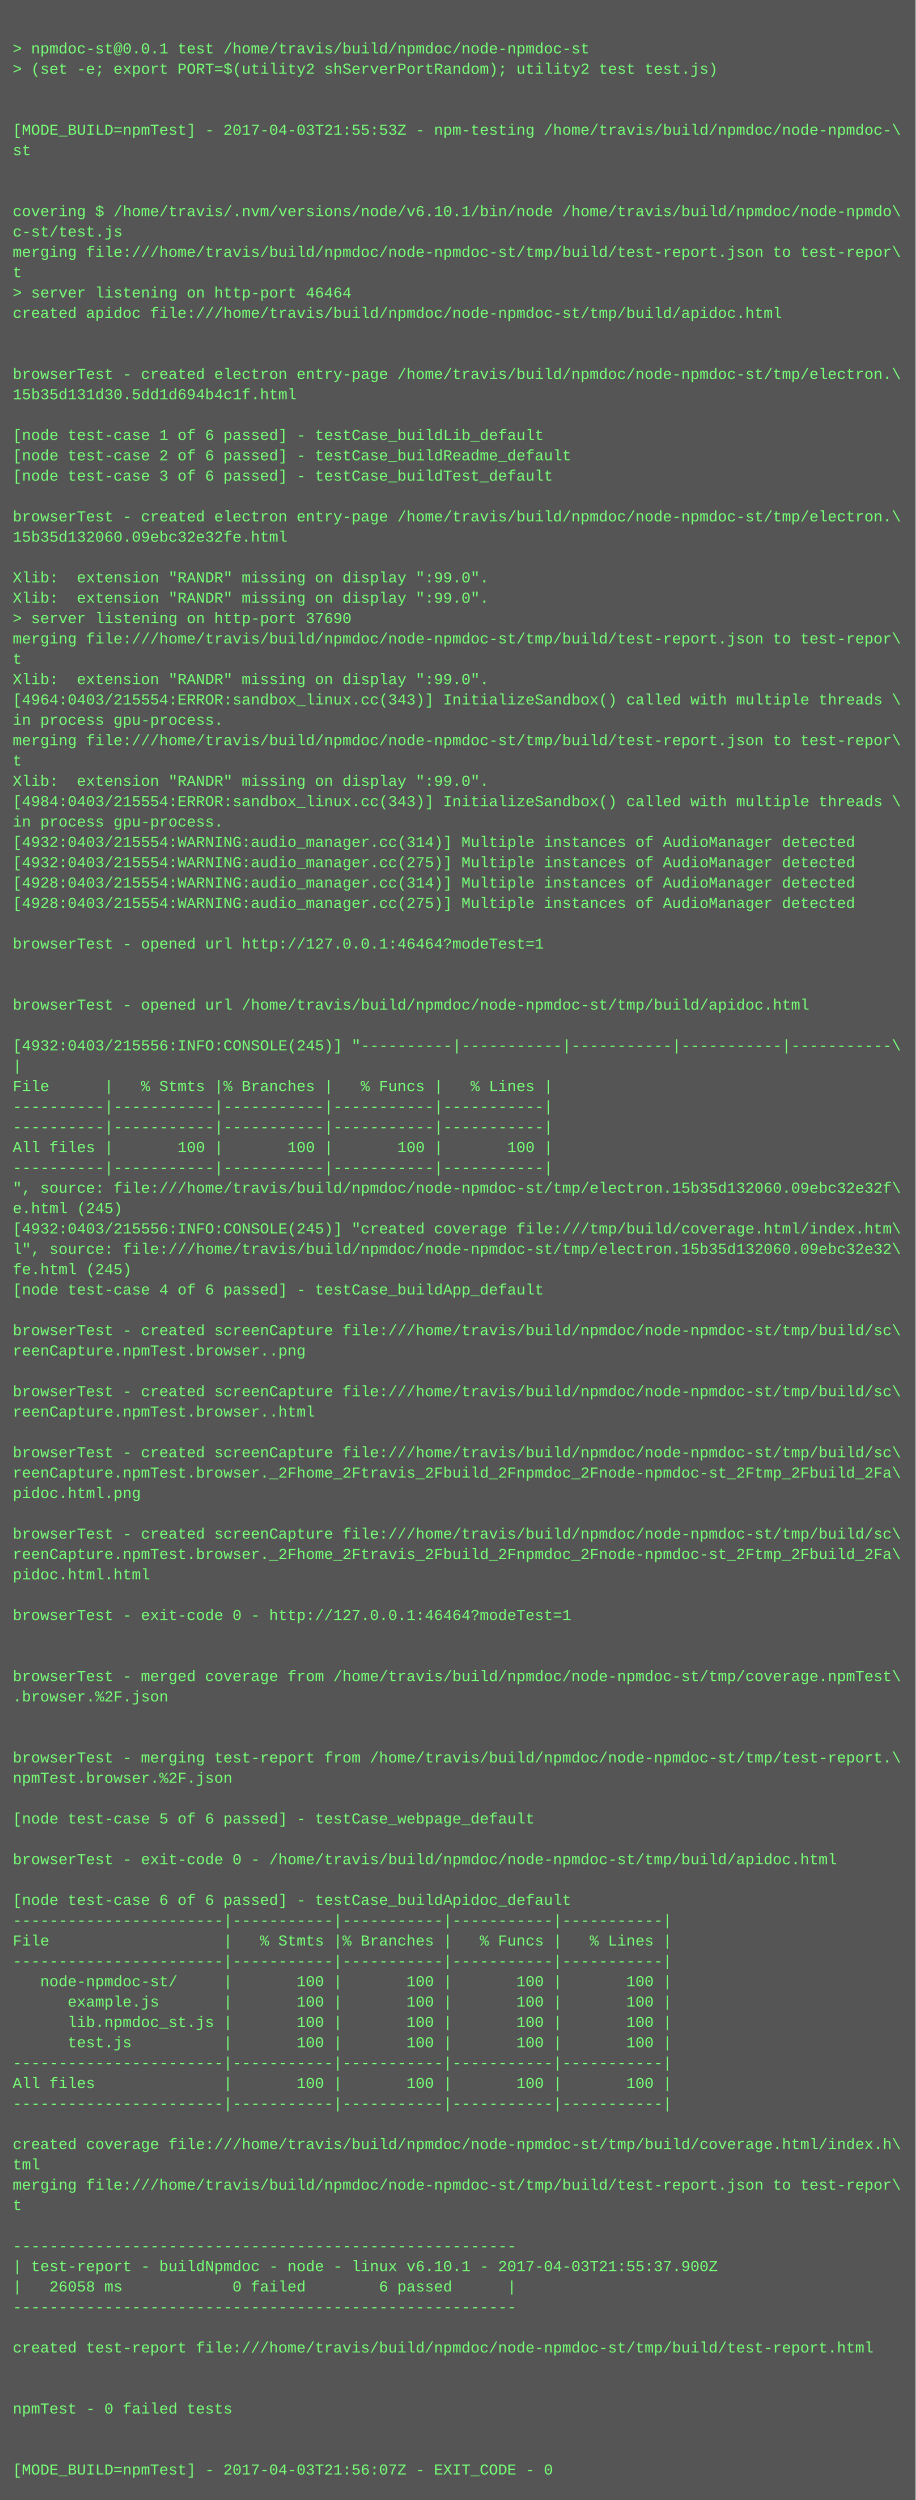
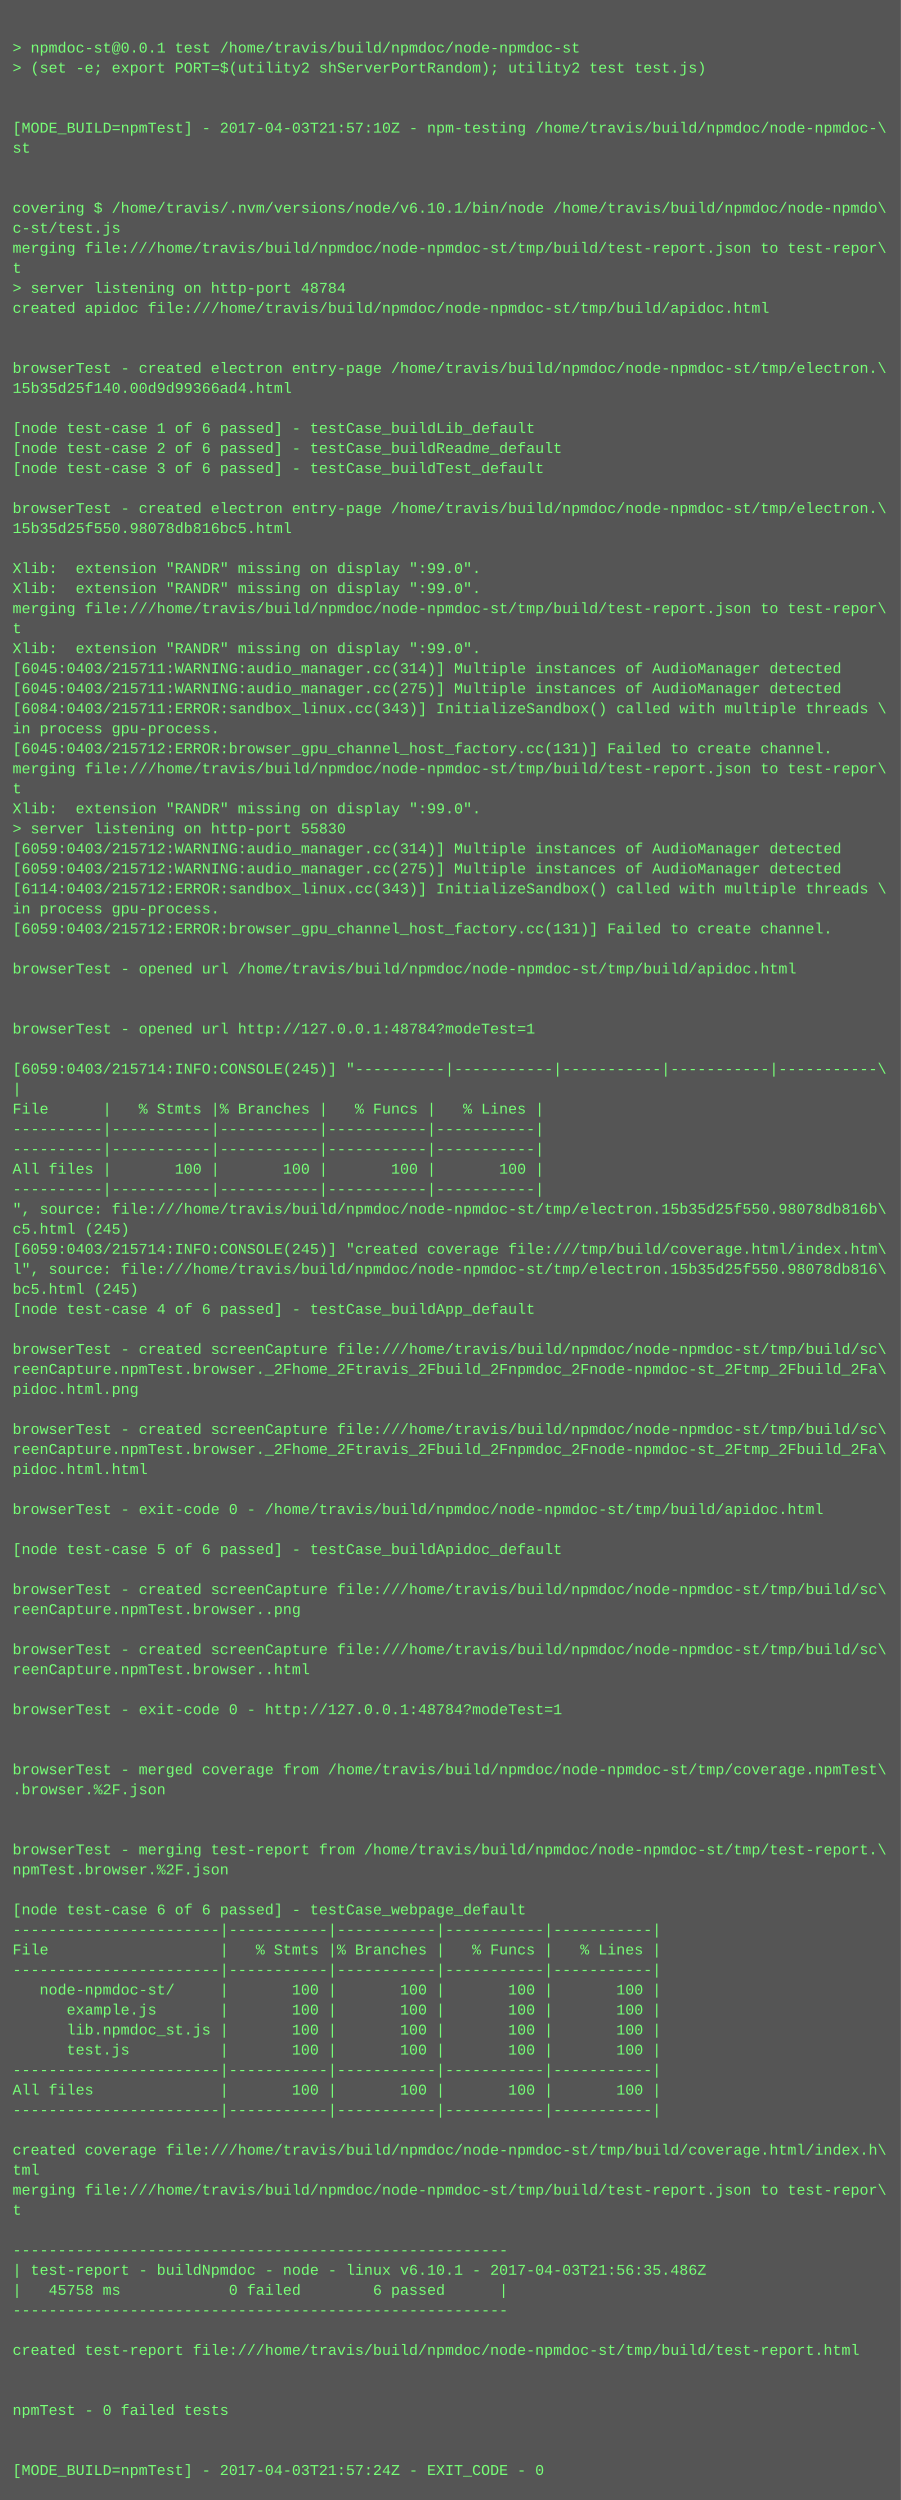
- <svg xmlns="http://www.w3.org/2000/svg" height="1966" width="720">
-   <rect height="1966" fill="#555" width="720" />
+ <svg xmlns="http://www.w3.org/2000/svg" height="1998" width="720">
+   <rect height="1998" fill="#555" width="720" />
  <text fill="#7f7" font-family="Courier New" font-size="12" xml:space="preserve">
    <tspan x="10" y="26" />
    <tspan x="10" y="42">&gt; npmdoc-st@0.0.1 test /home/travis/build/npmdoc/node-npmdoc-st</tspan>
    <tspan x="10" y="58">&gt; (set -e; export PORT=$(utility2 shServerPortRandom); utility2 test test.js)</tspan>
    <tspan x="10" y="74" />
    <tspan x="10" y="90" />
-     <tspan x="10" y="106">[MODE_BUILD=npmTest] - 2017-04-03T21:55:53Z - npm-testing /home/travis/build/npmdoc/node-npmdoc-\</tspan>
+     <tspan x="10" y="106">[MODE_BUILD=npmTest] - 2017-04-03T21:57:10Z - npm-testing /home/travis/build/npmdoc/node-npmdoc-\</tspan>
    <tspan x="10" y="122">st</tspan>
    <tspan x="10" y="138" />
    <tspan x="10" y="154" />
    <tspan x="10" y="170">covering $ /home/travis/.nvm/versions/node/v6.10.1/bin/node /home/travis/build/npmdoc/node-npmdo\</tspan>
    <tspan x="10" y="186">c-st/test.js</tspan>
    <tspan x="10" y="202">merging file:///home/travis/build/npmdoc/node-npmdoc-st/tmp/build/test-report.json to test-repor\</tspan>
    <tspan x="10" y="218">t</tspan>
-     <tspan x="10" y="234">&gt; server listening on http-port 46464</tspan>
+     <tspan x="10" y="234">&gt; server listening on http-port 48784</tspan>
    <tspan x="10" y="250">created apidoc file:///home/travis/build/npmdoc/node-npmdoc-st/tmp/build/apidoc.html</tspan>
    <tspan x="10" y="266" />
    <tspan x="10" y="282" />
    <tspan x="10" y="298">browserTest - created electron entry-page /home/travis/build/npmdoc/node-npmdoc-st/tmp/electron.\</tspan>
-     <tspan x="10" y="314">15b35d131d30.5dd1d694b4c1f.html</tspan>
+     <tspan x="10" y="314">15b35d25f140.00d9d99366ad4.html</tspan>
    <tspan x="10" y="330" />
    <tspan x="10" y="346">[node test-case 1 of 6 passed] - testCase_buildLib_default</tspan>
    <tspan x="10" y="362">[node test-case 2 of 6 passed] - testCase_buildReadme_default</tspan>
    <tspan x="10" y="378">[node test-case 3 of 6 passed] - testCase_buildTest_default</tspan>
    <tspan x="10" y="394" />
    <tspan x="10" y="410">browserTest - created electron entry-page /home/travis/build/npmdoc/node-npmdoc-st/tmp/electron.\</tspan>
-     <tspan x="10" y="426">15b35d132060.09ebc32e32fe.html</tspan>
+     <tspan x="10" y="426">15b35d25f550.98078db816bc5.html</tspan>
    <tspan x="10" y="442" />
    <tspan x="10" y="458">Xlib:  extension "RANDR" missing on display ":99.0".</tspan>
    <tspan x="10" y="474">Xlib:  extension "RANDR" missing on display ":99.0".</tspan>
-     <tspan x="10" y="490">&gt; server listening on http-port 37690</tspan>
-     <tspan x="10" y="506">merging file:///home/travis/build/npmdoc/node-npmdoc-st/tmp/build/test-report.json to test-repor\</tspan>
-     <tspan x="10" y="522">t</tspan>
-     <tspan x="10" y="538">Xlib:  extension "RANDR" missing on display ":99.0".</tspan>
-     <tspan x="10" y="554">[4964:0403/215554:ERROR:sandbox_linux.cc(343)] InitializeSandbox() called with multiple threads \</tspan>
-     <tspan x="10" y="570">in process gpu-process. </tspan>
-     <tspan x="10" y="586">merging file:///home/travis/build/npmdoc/node-npmdoc-st/tmp/build/test-report.json to test-repor\</tspan>
-     <tspan x="10" y="602">t</tspan>
-     <tspan x="10" y="618">Xlib:  extension "RANDR" missing on display ":99.0".</tspan>
-     <tspan x="10" y="634">[4984:0403/215554:ERROR:sandbox_linux.cc(343)] InitializeSandbox() called with multiple threads \</tspan>
-     <tspan x="10" y="650">in process gpu-process. </tspan>
-     <tspan x="10" y="666">[4932:0403/215554:WARNING:audio_manager.cc(314)] Multiple instances of AudioManager detected</tspan>
-     <tspan x="10" y="682">[4932:0403/215554:WARNING:audio_manager.cc(275)] Multiple instances of AudioManager detected</tspan>
-     <tspan x="10" y="698">[4928:0403/215554:WARNING:audio_manager.cc(314)] Multiple instances of AudioManager detected</tspan>
-     <tspan x="10" y="714">[4928:0403/215554:WARNING:audio_manager.cc(275)] Multiple instances of AudioManager detected</tspan>
-     <tspan x="10" y="730" />
-     <tspan x="10" y="746">browserTest - opened url http://127.0.0.1:46464?modeTest=1</tspan>
+     <tspan x="10" y="490">merging file:///home/travis/build/npmdoc/node-npmdoc-st/tmp/build/test-report.json to test-repor\</tspan>
+     <tspan x="10" y="506">t</tspan>
+     <tspan x="10" y="522">Xlib:  extension "RANDR" missing on display ":99.0".</tspan>
+     <tspan x="10" y="538">[6045:0403/215711:WARNING:audio_manager.cc(314)] Multiple instances of AudioManager detected</tspan>
+     <tspan x="10" y="554">[6045:0403/215711:WARNING:audio_manager.cc(275)] Multiple instances of AudioManager detected</tspan>
+     <tspan x="10" y="570">[6084:0403/215711:ERROR:sandbox_linux.cc(343)] InitializeSandbox() called with multiple threads \</tspan>
+     <tspan x="10" y="586">in process gpu-process. </tspan>
+     <tspan x="10" y="602">[6045:0403/215712:ERROR:browser_gpu_channel_host_factory.cc(131)] Failed to create channel.</tspan>
+     <tspan x="10" y="618">merging file:///home/travis/build/npmdoc/node-npmdoc-st/tmp/build/test-report.json to test-repor\</tspan>
+     <tspan x="10" y="634">t</tspan>
+     <tspan x="10" y="650">Xlib:  extension "RANDR" missing on display ":99.0".</tspan>
+     <tspan x="10" y="666">&gt; server listening on http-port 55830</tspan>
+     <tspan x="10" y="682">[6059:0403/215712:WARNING:audio_manager.cc(314)] Multiple instances of AudioManager detected</tspan>
+     <tspan x="10" y="698">[6059:0403/215712:WARNING:audio_manager.cc(275)] Multiple instances of AudioManager detected</tspan>
+     <tspan x="10" y="714">[6114:0403/215712:ERROR:sandbox_linux.cc(343)] InitializeSandbox() called with multiple threads \</tspan>
+     <tspan x="10" y="730">in process gpu-process. </tspan>
+     <tspan x="10" y="746">[6059:0403/215712:ERROR:browser_gpu_channel_host_factory.cc(131)] Failed to create channel.</tspan>
    <tspan x="10" y="762" />
-     <tspan x="10" y="778" />
-     <tspan x="10" y="794">browserTest - opened url /home/travis/build/npmdoc/node-npmdoc-st/tmp/build/apidoc.html</tspan>
+     <tspan x="10" y="778">browserTest - opened url /home/travis/build/npmdoc/node-npmdoc-st/tmp/build/apidoc.html</tspan>
+     <tspan x="10" y="794" />
    <tspan x="10" y="810" />
-     <tspan x="10" y="826">[4932:0403/215556:INFO:CONSOLE(245)] "----------|-----------|-----------|-----------|-----------\</tspan>
-     <tspan x="10" y="842">|</tspan>
-     <tspan x="10" y="858">File      |   % Stmts |% Branches |   % Funcs |   % Lines |</tspan>
-     <tspan x="10" y="874">----------|-----------|-----------|-----------|-----------|</tspan>
-     <tspan x="10" y="890">----------|-----------|-----------|-----------|-----------|</tspan>
-     <tspan x="10" y="906">All files |       100 |       100 |       100 |       100 |</tspan>
+     <tspan x="10" y="826">browserTest - opened url http://127.0.0.1:48784?modeTest=1</tspan>
+     <tspan x="10" y="842" />
+     <tspan x="10" y="858">[6059:0403/215714:INFO:CONSOLE(245)] "----------|-----------|-----------|-----------|-----------\</tspan>
+     <tspan x="10" y="874">|</tspan>
+     <tspan x="10" y="890">File      |   % Stmts |% Branches |   % Funcs |   % Lines |</tspan>
+     <tspan x="10" y="906">----------|-----------|-----------|-----------|-----------|</tspan>
    <tspan x="10" y="922">----------|-----------|-----------|-----------|-----------|</tspan>
-     <tspan x="10" y="938">", source: file:///home/travis/build/npmdoc/node-npmdoc-st/tmp/electron.15b35d132060.09ebc32e32f\</tspan>
-     <tspan x="10" y="954">e.html (245)</tspan>
-     <tspan x="10" y="970">[4932:0403/215556:INFO:CONSOLE(245)] "created coverage file:///tmp/build/coverage.html/index.htm\</tspan>
-     <tspan x="10" y="986">l", source: file:///home/travis/build/npmdoc/node-npmdoc-st/tmp/electron.15b35d132060.09ebc32e32\</tspan>
-     <tspan x="10" y="1002">fe.html (245)</tspan>
-     <tspan x="10" y="1018">[node test-case 4 of 6 passed] - testCase_buildApp_default</tspan>
-     <tspan x="10" y="1034" />
-     <tspan x="10" y="1050">browserTest - created screenCapture file:///home/travis/build/npmdoc/node-npmdoc-st/tmp/build/sc\</tspan>
-     <tspan x="10" y="1066">reenCapture.npmTest.browser..png</tspan>
-     <tspan x="10" y="1082" />
-     <tspan x="10" y="1098">browserTest - created screenCapture file:///home/travis/build/npmdoc/node-npmdoc-st/tmp/build/sc\</tspan>
-     <tspan x="10" y="1114">reenCapture.npmTest.browser..html</tspan>
+     <tspan x="10" y="938">All files |       100 |       100 |       100 |       100 |</tspan>
+     <tspan x="10" y="954">----------|-----------|-----------|-----------|-----------|</tspan>
+     <tspan x="10" y="970">", source: file:///home/travis/build/npmdoc/node-npmdoc-st/tmp/electron.15b35d25f550.98078db816b\</tspan>
+     <tspan x="10" y="986">c5.html (245)</tspan>
+     <tspan x="10" y="1002">[6059:0403/215714:INFO:CONSOLE(245)] "created coverage file:///tmp/build/coverage.html/index.htm\</tspan>
+     <tspan x="10" y="1018">l", source: file:///home/travis/build/npmdoc/node-npmdoc-st/tmp/electron.15b35d25f550.98078db816\</tspan>
+     <tspan x="10" y="1034">bc5.html (245)</tspan>
+     <tspan x="10" y="1050">[node test-case 4 of 6 passed] - testCase_buildApp_default</tspan>
+     <tspan x="10" y="1066" />
+     <tspan x="10" y="1082">browserTest - created screenCapture file:///home/travis/build/npmdoc/node-npmdoc-st/tmp/build/sc\</tspan>
+     <tspan x="10" y="1098">reenCapture.npmTest.browser._2Fhome_2Ftravis_2Fbuild_2Fnpmdoc_2Fnode-npmdoc-st_2Ftmp_2Fbuild_2Fa\</tspan>
+     <tspan x="10" y="1114">pidoc.html.png</tspan>
    <tspan x="10" y="1130" />
    <tspan x="10" y="1146">browserTest - created screenCapture file:///home/travis/build/npmdoc/node-npmdoc-st/tmp/build/sc\</tspan>
    <tspan x="10" y="1162">reenCapture.npmTest.browser._2Fhome_2Ftravis_2Fbuild_2Fnpmdoc_2Fnode-npmdoc-st_2Ftmp_2Fbuild_2Fa\</tspan>
-     <tspan x="10" y="1178">pidoc.html.png</tspan>
+     <tspan x="10" y="1178">pidoc.html.html</tspan>
    <tspan x="10" y="1194" />
-     <tspan x="10" y="1210">browserTest - created screenCapture file:///home/travis/build/npmdoc/node-npmdoc-st/tmp/build/sc\</tspan>
-     <tspan x="10" y="1226">reenCapture.npmTest.browser._2Fhome_2Ftravis_2Fbuild_2Fnpmdoc_2Fnode-npmdoc-st_2Ftmp_2Fbuild_2Fa\</tspan>
-     <tspan x="10" y="1242">pidoc.html.html</tspan>
+     <tspan x="10" y="1210">browserTest - exit-code 0 - /home/travis/build/npmdoc/node-npmdoc-st/tmp/build/apidoc.html</tspan>
+     <tspan x="10" y="1226" />
+     <tspan x="10" y="1242">[node test-case 5 of 6 passed] - testCase_buildApidoc_default</tspan>
    <tspan x="10" y="1258" />
-     <tspan x="10" y="1274">browserTest - exit-code 0 - http://127.0.0.1:46464?modeTest=1</tspan>
-     <tspan x="10" y="1290" />
+     <tspan x="10" y="1274">browserTest - created screenCapture file:///home/travis/build/npmdoc/node-npmdoc-st/tmp/build/sc\</tspan>
+     <tspan x="10" y="1290">reenCapture.npmTest.browser..png</tspan>
    <tspan x="10" y="1306" />
-     <tspan x="10" y="1322">browserTest - merged coverage from /home/travis/build/npmdoc/node-npmdoc-st/tmp/coverage.npmTest\</tspan>
-     <tspan x="10" y="1338">.browser.%2F.json</tspan>
+     <tspan x="10" y="1322">browserTest - created screenCapture file:///home/travis/build/npmdoc/node-npmdoc-st/tmp/build/sc\</tspan>
+     <tspan x="10" y="1338">reenCapture.npmTest.browser..html</tspan>
    <tspan x="10" y="1354" />
-     <tspan x="10" y="1370" />
-     <tspan x="10" y="1386">browserTest - merging test-report from /home/travis/build/npmdoc/node-npmdoc-st/tmp/test-report.\</tspan>
-     <tspan x="10" y="1402">npmTest.browser.%2F.json</tspan>
-     <tspan x="10" y="1418" />
-     <tspan x="10" y="1434">[node test-case 5 of 6 passed] - testCase_webpage_default</tspan>
+     <tspan x="10" y="1370">browserTest - exit-code 0 - http://127.0.0.1:48784?modeTest=1</tspan>
+     <tspan x="10" y="1386" />
+     <tspan x="10" y="1402" />
+     <tspan x="10" y="1418">browserTest - merged coverage from /home/travis/build/npmdoc/node-npmdoc-st/tmp/coverage.npmTest\</tspan>
+     <tspan x="10" y="1434">.browser.%2F.json</tspan>
    <tspan x="10" y="1450" />
-     <tspan x="10" y="1466">browserTest - exit-code 0 - /home/travis/build/npmdoc/node-npmdoc-st/tmp/build/apidoc.html</tspan>
-     <tspan x="10" y="1482" />
-     <tspan x="10" y="1498">[node test-case 6 of 6 passed] - testCase_buildApidoc_default</tspan>
-     <tspan x="10" y="1514">-----------------------|-----------|-----------|-----------|-----------|</tspan>
-     <tspan x="10" y="1530">File                   |   % Stmts |% Branches |   % Funcs |   % Lines |</tspan>
+     <tspan x="10" y="1466" />
+     <tspan x="10" y="1482">browserTest - merging test-report from /home/travis/build/npmdoc/node-npmdoc-st/tmp/test-report.\</tspan>
+     <tspan x="10" y="1498">npmTest.browser.%2F.json</tspan>
+     <tspan x="10" y="1514" />
+     <tspan x="10" y="1530">[node test-case 6 of 6 passed] - testCase_webpage_default</tspan>
    <tspan x="10" y="1546">-----------------------|-----------|-----------|-----------|-----------|</tspan>
-     <tspan x="10" y="1562">   node-npmdoc-st/     |       100 |       100 |       100 |       100 |</tspan>
-     <tspan x="10" y="1578">      example.js       |       100 |       100 |       100 |       100 |</tspan>
-     <tspan x="10" y="1594">      lib.npmdoc_st.js |       100 |       100 |       100 |       100 |</tspan>
-     <tspan x="10" y="1610">      test.js          |       100 |       100 |       100 |       100 |</tspan>
-     <tspan x="10" y="1626">-----------------------|-----------|-----------|-----------|-----------|</tspan>
-     <tspan x="10" y="1642">All files              |       100 |       100 |       100 |       100 |</tspan>
+     <tspan x="10" y="1562">File                   |   % Stmts |% Branches |   % Funcs |   % Lines |</tspan>
+     <tspan x="10" y="1578">-----------------------|-----------|-----------|-----------|-----------|</tspan>
+     <tspan x="10" y="1594">   node-npmdoc-st/     |       100 |       100 |       100 |       100 |</tspan>
+     <tspan x="10" y="1610">      example.js       |       100 |       100 |       100 |       100 |</tspan>
+     <tspan x="10" y="1626">      lib.npmdoc_st.js |       100 |       100 |       100 |       100 |</tspan>
+     <tspan x="10" y="1642">      test.js          |       100 |       100 |       100 |       100 |</tspan>
    <tspan x="10" y="1658">-----------------------|-----------|-----------|-----------|-----------|</tspan>
-     <tspan x="10" y="1674" />
-     <tspan x="10" y="1690">created coverage file:///home/travis/build/npmdoc/node-npmdoc-st/tmp/build/coverage.html/index.h\</tspan>
-     <tspan x="10" y="1706">tml</tspan>
-     <tspan x="10" y="1722">merging file:///home/travis/build/npmdoc/node-npmdoc-st/tmp/build/test-report.json to test-repor\</tspan>
-     <tspan x="10" y="1738">t</tspan>
-     <tspan x="10" y="1754" />
-     <tspan x="10" y="1770">-------------------------------------------------------</tspan>
-     <tspan x="10" y="1786">| test-report - buildNpmdoc - node - linux v6.10.1 - 2017-04-03T21:55:37.900Z</tspan>
-     <tspan x="10" y="1802">|   26058 ms            0 failed        6 passed      |</tspan>
-     <tspan x="10" y="1818">-------------------------------------------------------</tspan>
-     <tspan x="10" y="1834" />
-     <tspan x="10" y="1850">created test-report file:///home/travis/build/npmdoc/node-npmdoc-st/tmp/build/test-report.html</tspan>
+     <tspan x="10" y="1674">All files              |       100 |       100 |       100 |       100 |</tspan>
+     <tspan x="10" y="1690">-----------------------|-----------|-----------|-----------|-----------|</tspan>
+     <tspan x="10" y="1706" />
+     <tspan x="10" y="1722">created coverage file:///home/travis/build/npmdoc/node-npmdoc-st/tmp/build/coverage.html/index.h\</tspan>
+     <tspan x="10" y="1738">tml</tspan>
+     <tspan x="10" y="1754">merging file:///home/travis/build/npmdoc/node-npmdoc-st/tmp/build/test-report.json to test-repor\</tspan>
+     <tspan x="10" y="1770">t</tspan>
+     <tspan x="10" y="1786" />
+     <tspan x="10" y="1802">-------------------------------------------------------</tspan>
+     <tspan x="10" y="1818">| test-report - buildNpmdoc - node - linux v6.10.1 - 2017-04-03T21:56:35.486Z</tspan>
+     <tspan x="10" y="1834">|   45758 ms            0 failed        6 passed      |</tspan>
+     <tspan x="10" y="1850">-------------------------------------------------------</tspan>
    <tspan x="10" y="1866" />
-     <tspan x="10" y="1882" />
-     <tspan x="10" y="1898">npmTest - 0 failed tests</tspan>
+     <tspan x="10" y="1882">created test-report file:///home/travis/build/npmdoc/node-npmdoc-st/tmp/build/test-report.html</tspan>
+     <tspan x="10" y="1898" />
    <tspan x="10" y="1914" />
-     <tspan x="10" y="1930" />
-     <tspan x="10" y="1946">[MODE_BUILD=npmTest] - 2017-04-03T21:56:07Z - EXIT_CODE - 0</tspan>
+     <tspan x="10" y="1930">npmTest - 0 failed tests</tspan>
+     <tspan x="10" y="1946" />
+     <tspan x="10" y="1962" />
+     <tspan x="10" y="1978">[MODE_BUILD=npmTest] - 2017-04-03T21:57:24Z - EXIT_CODE - 0</tspan>
  </text>
</svg>
